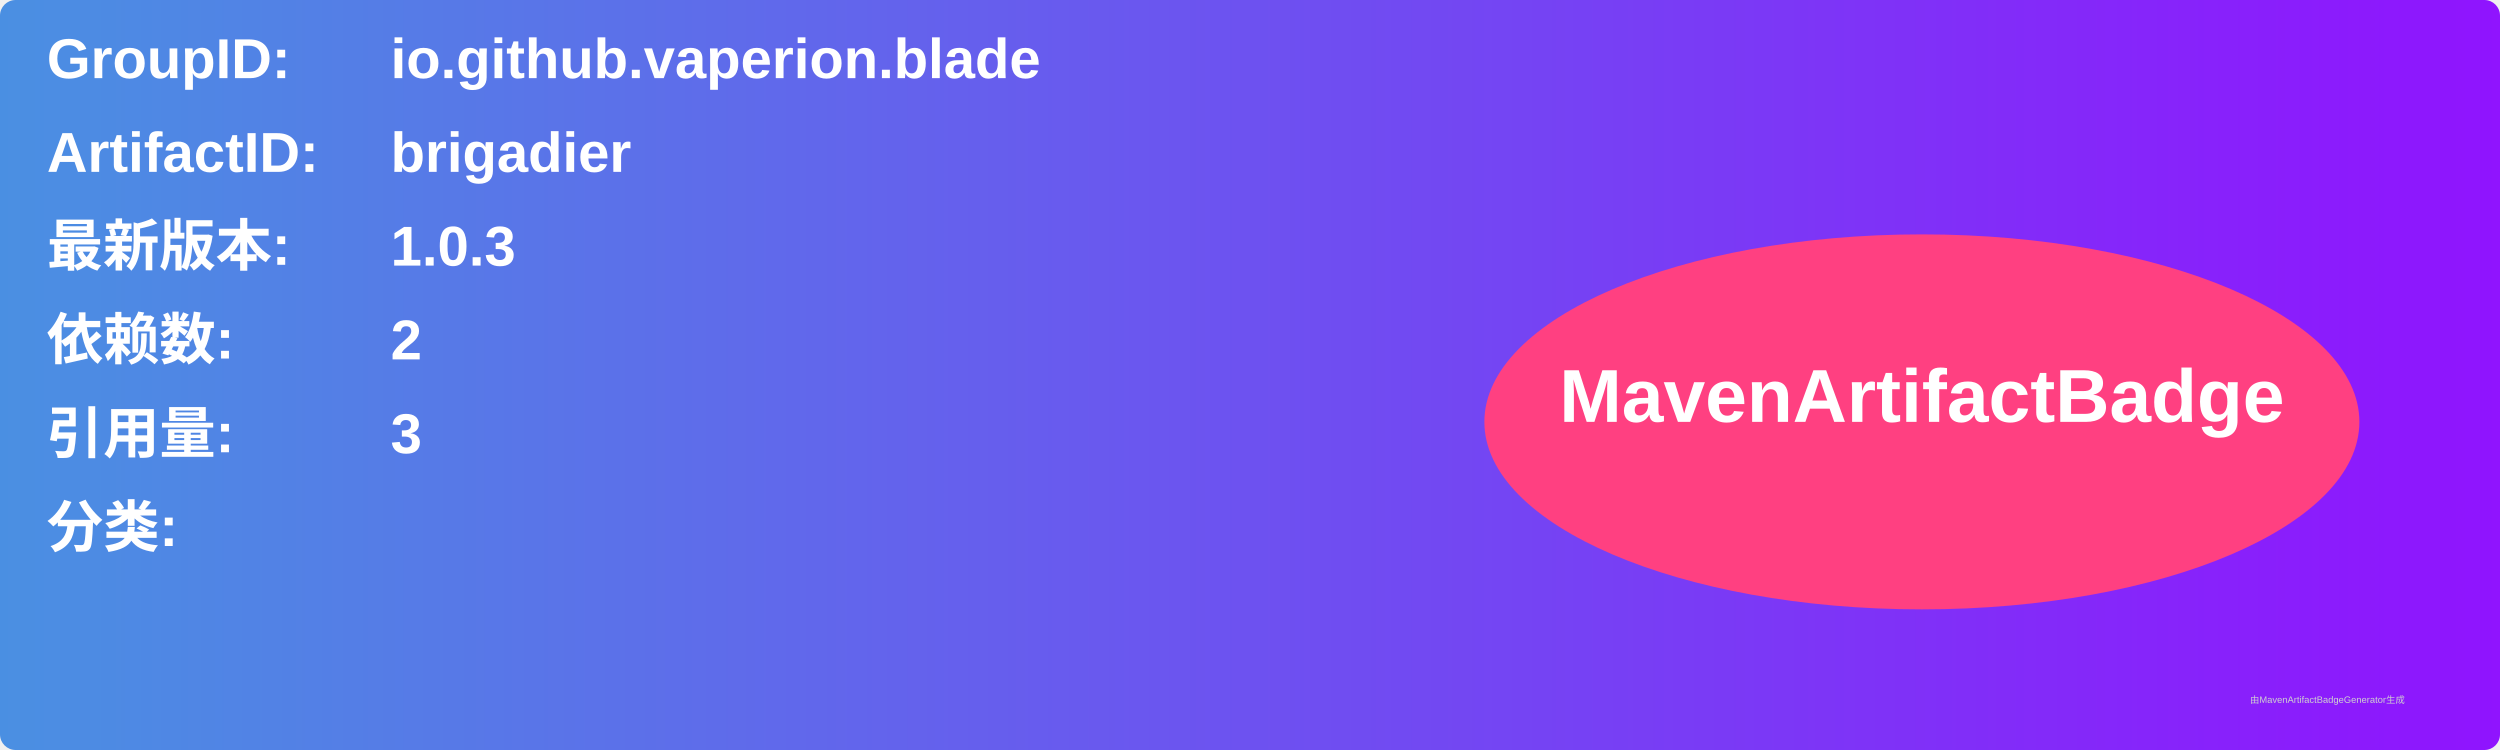
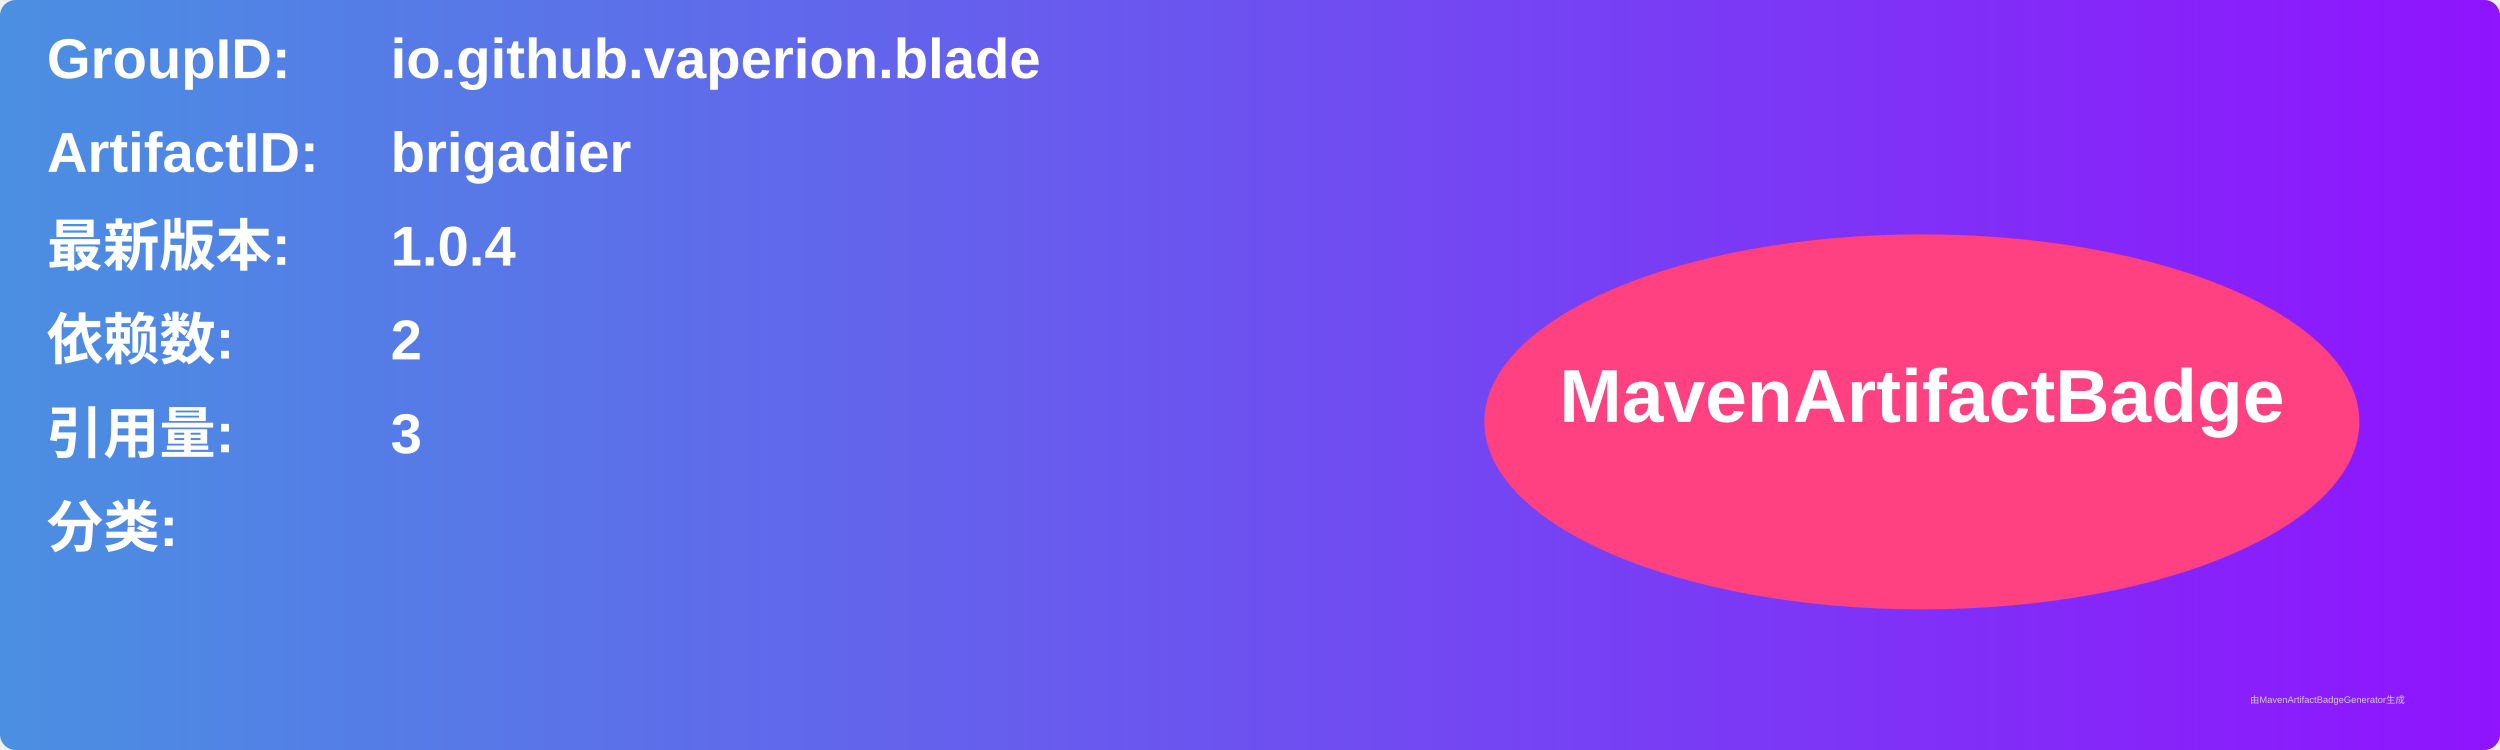
<svg xmlns="http://www.w3.org/2000/svg" width="800" height="240" viewBox="0 0 800 240">
  <linearGradient id="grad" x1="0%" y1="0%" x2="100%" y2="0%">
    <stop offset="0%" stop-color="#4a90e2" />
    <stop offset="100%" stop-color="#9013fe" />
  </linearGradient>
  <rect width="100%" height="100%" rx="5" ry="5" fill="url(#grad)" />
  <g transform="translate(15, 15)">
    <text x="0" y="10" font-family="Arial" font-size="18" fill="white" font-weight="bold" width="260">GroupID:</text>
    <text x="110" y="10" font-family="Arial" font-size="18" fill="white" font-weight="bold" width="460">io.github.vaperion.blade</text>
    <text x="0" y="40" font-family="Arial" font-size="18" fill="white" font-weight="bold" width="260">ArtifactID:</text>
    <text x="110" y="40" font-family="Arial" font-size="18" fill="white" font-weight="bold" width="460">brigadier</text>
    <text x="0" y="70" font-family="Arial" font-size="18" fill="white" font-weight="bold">最新版本:</text>
    <text x="110" y="70" font-family="Arial" font-size="18" fill="white" font-weight="bold">
-       <tspan font-weight="bold">1.0.3</tspan>
+       <tspan font-weight="bold">1.0.4</tspan>
    </text>
    <text x="0" y="100" font-family="Arial" font-size="18" fill="white" font-weight="bold">依赖数: </text>
    <text x="110" y="100" font-family="Arial" font-size="18" fill="white">
      <tspan font-weight="bold">2</tspan>
    </text>
    <text x="0" y="130" font-family="Arial" font-size="18" fill="white" font-weight="bold">引用量: </text>
    <text x="110" y="130" font-family="Arial" font-size="18" fill="white">
      <tspan font-weight="bold">3</tspan>
    </text>
    <text x="0" y="160" font-family="Arial" font-size="18" fill="white" font-weight="bold">分类:</text>
    <text x="10" y="190" font-family="Arial" font-size="10" fill="white">
      <tspan font-weight="bold" />
    </text>
    <ellipse cx="600" cy="120" rx="140" ry="60" fill="#ff4081" />
    <text x="600" y="120" text-anchor="middle" font-family="Arial" font-size="24" fill="white" font-weight="bold">MavenArtifactBadge</text>
  </g>
  <text x="720" y="225" font-family="Arial" font-size="3" fill="#d0d0d0">由MavenArtifactBadgeGenerator生成</text>
</svg>
